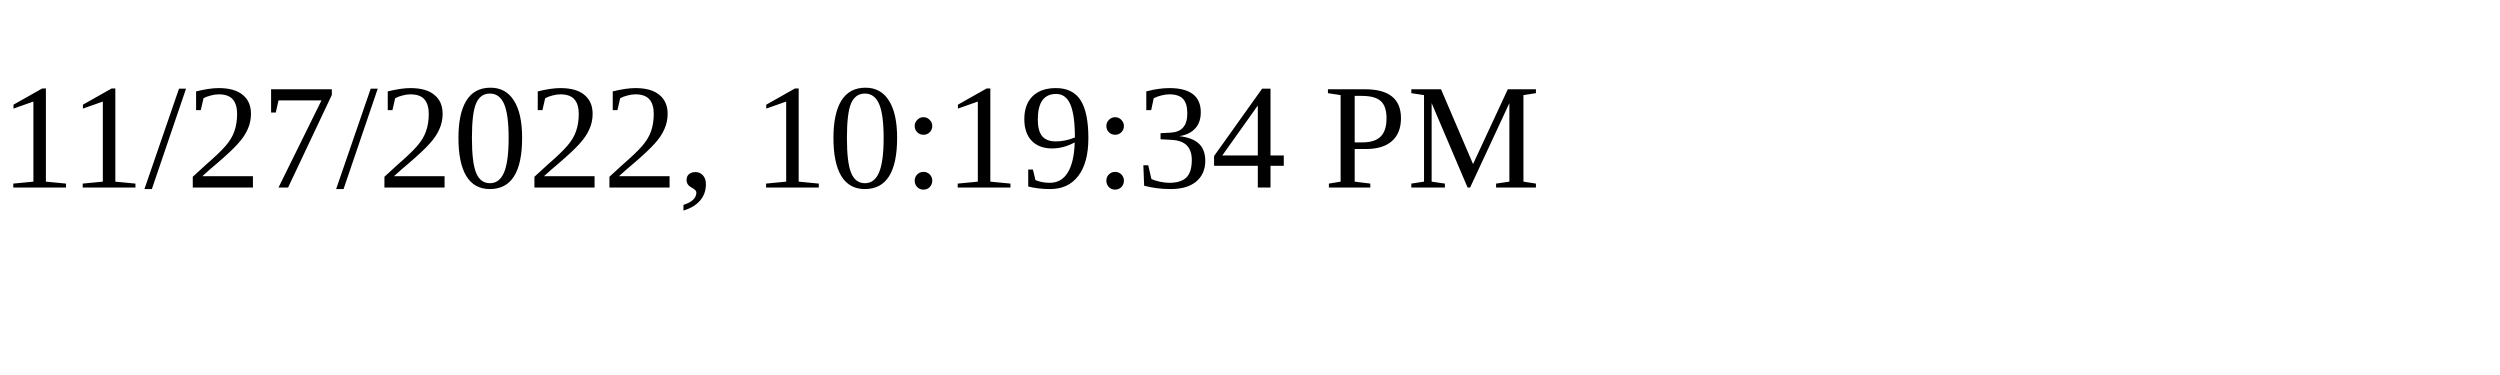
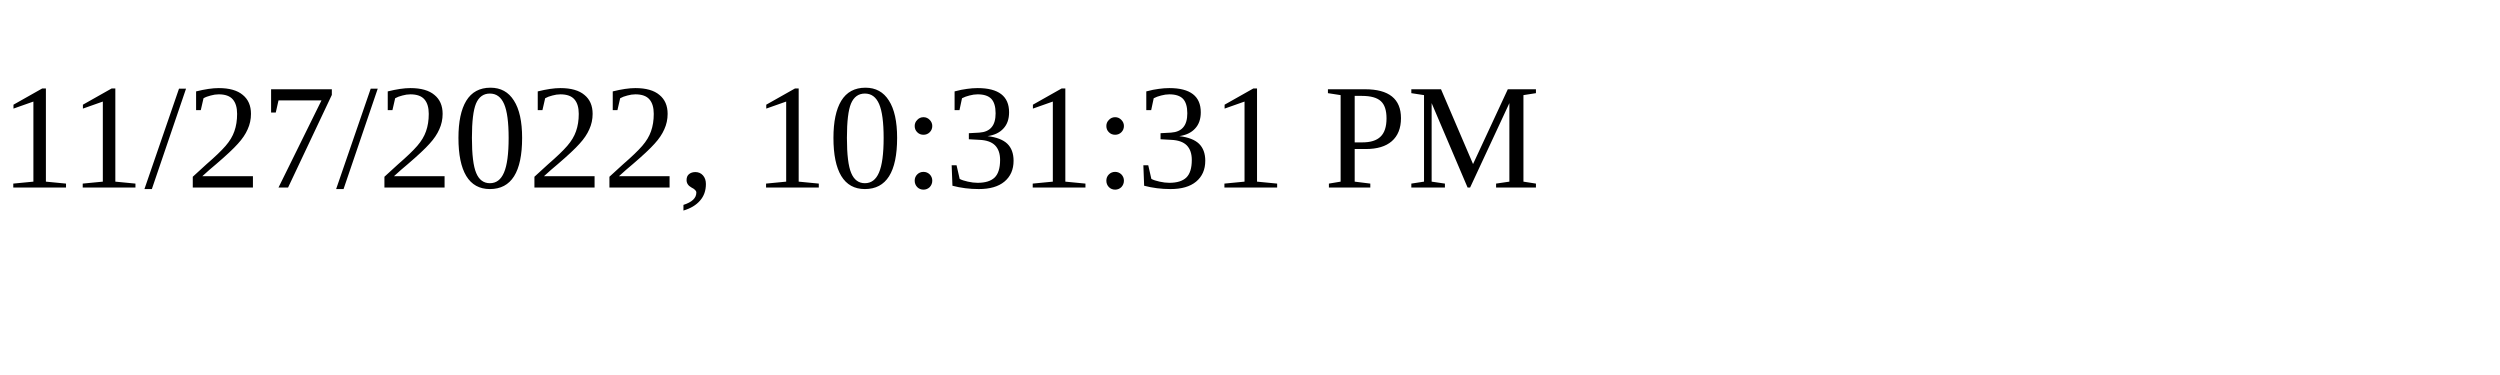
<svg xmlns="http://www.w3.org/2000/svg" height="30" width="200">
-   <text x="0" y="15">11/27/2022, 10:19:34 PM</text>
+   <text x="0" y="15">11/27/2022, 10:31:31 PM</text>
</svg>
